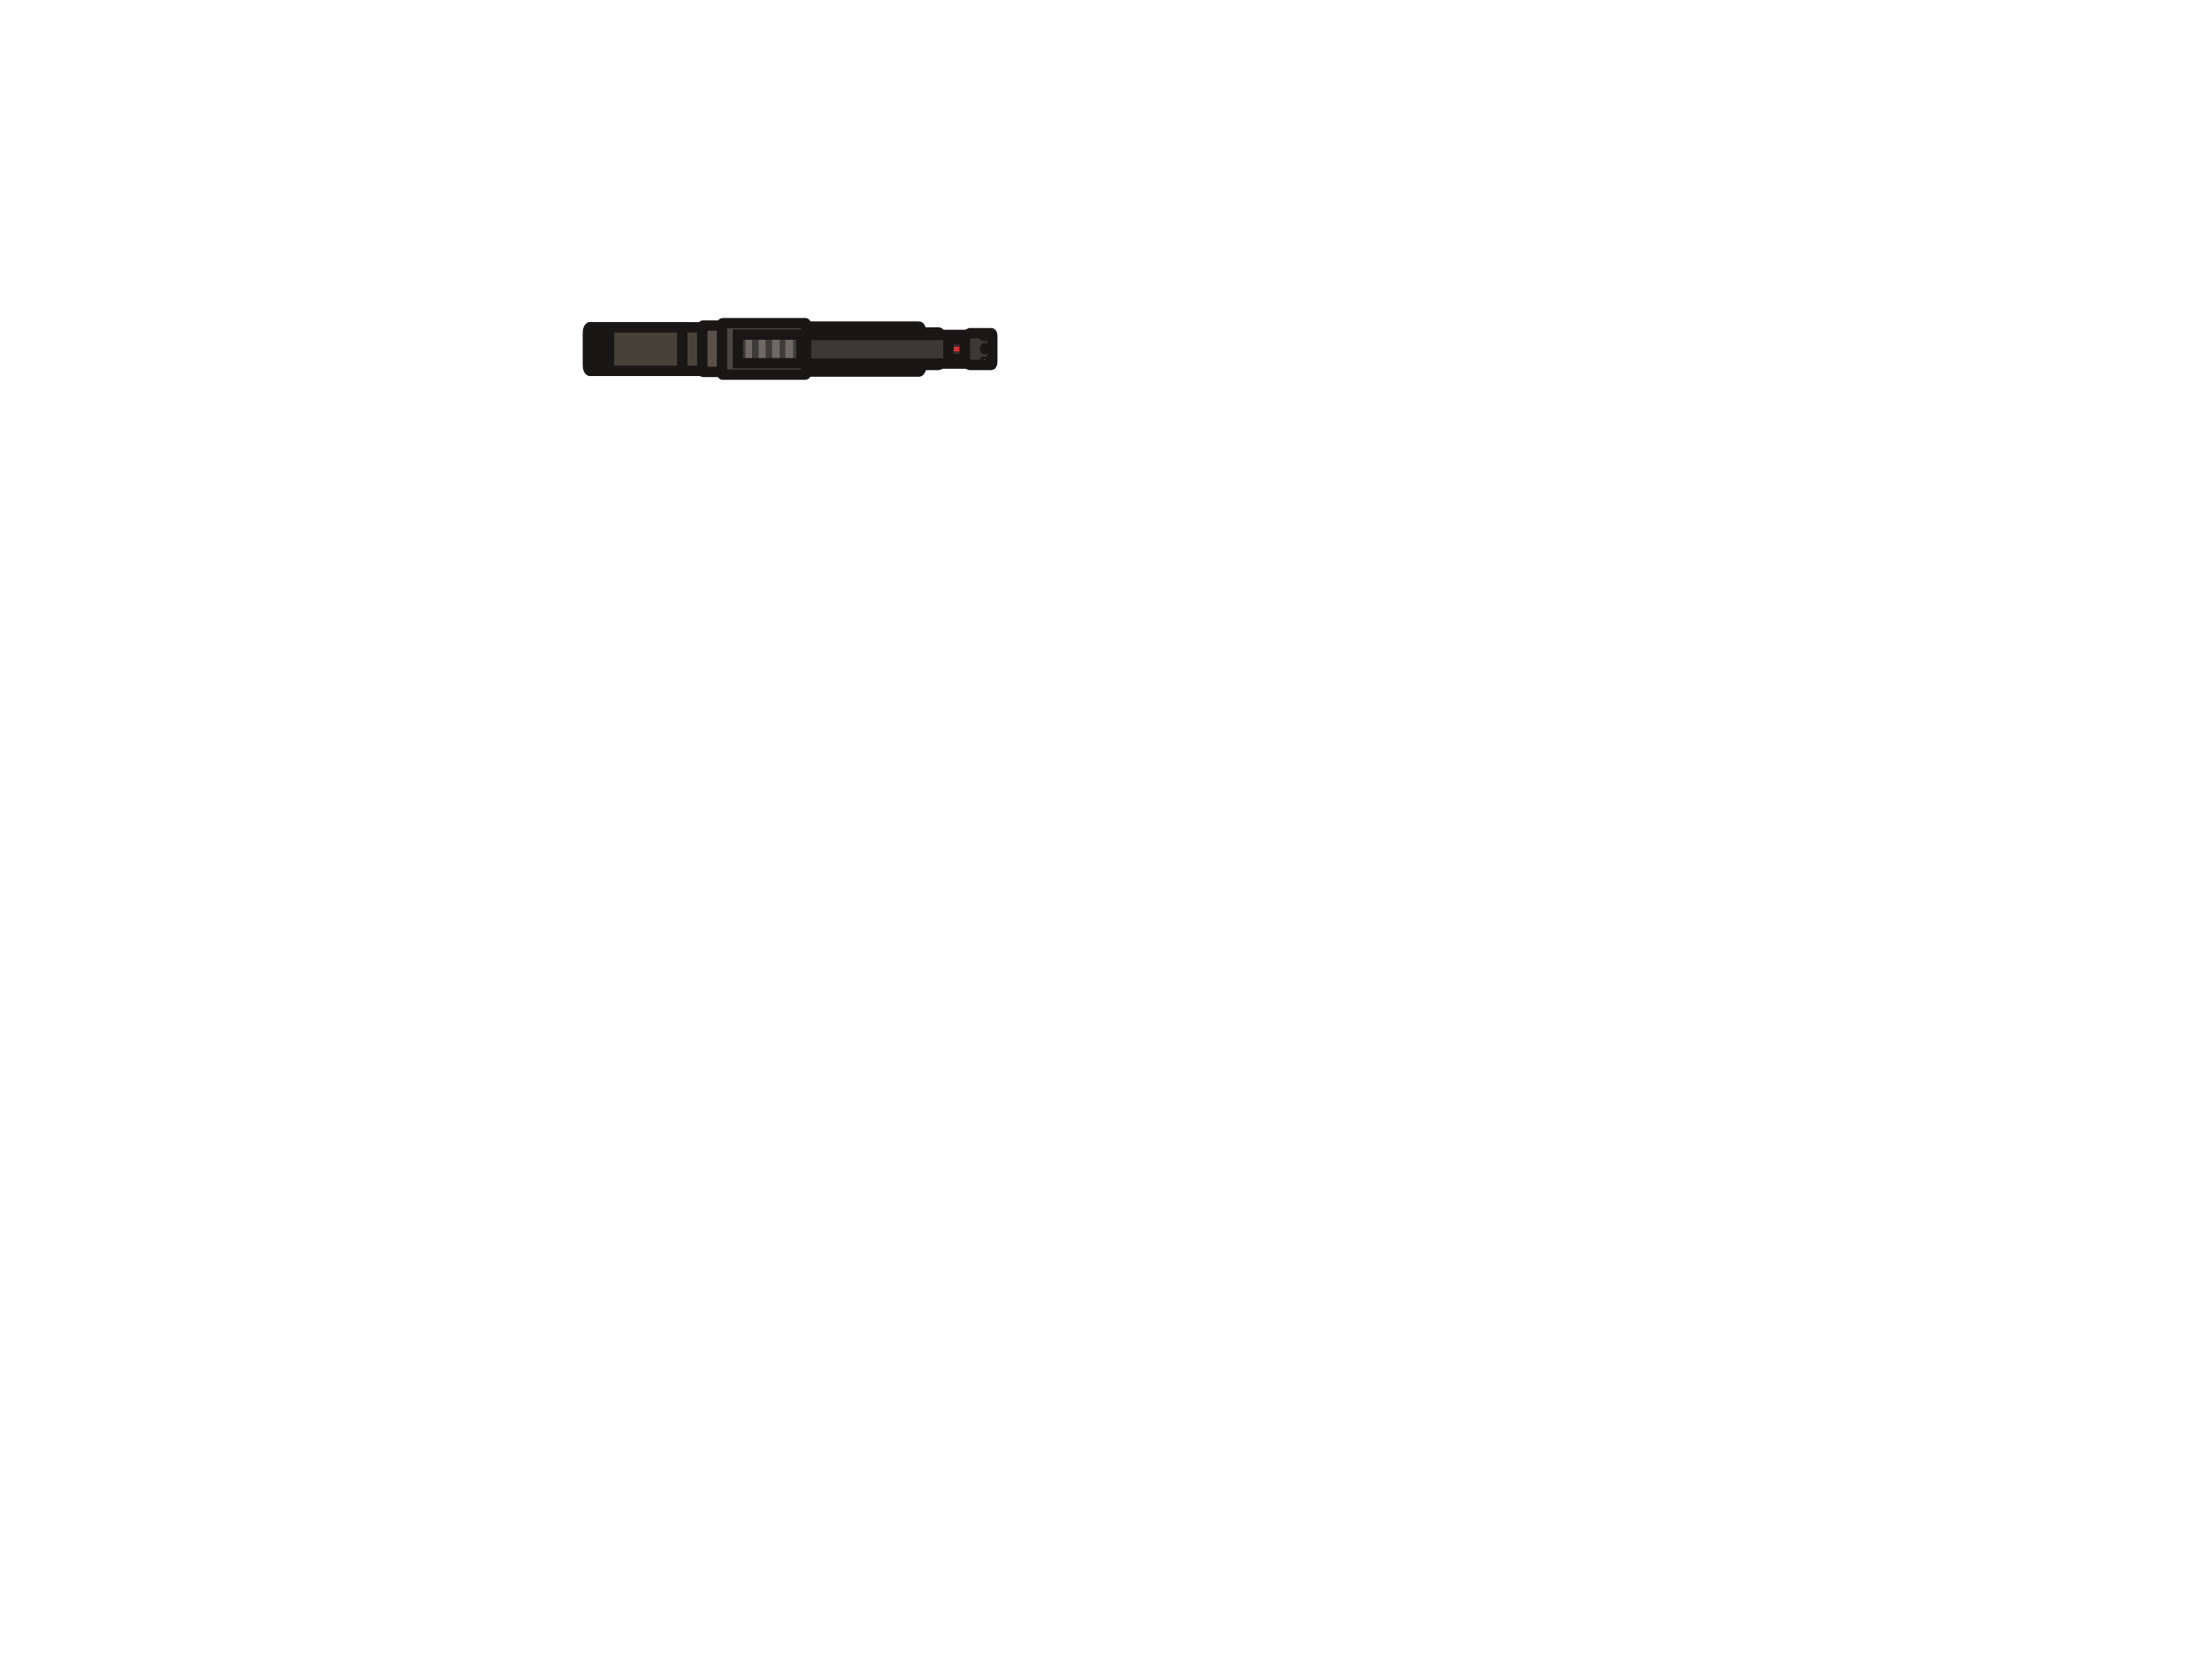
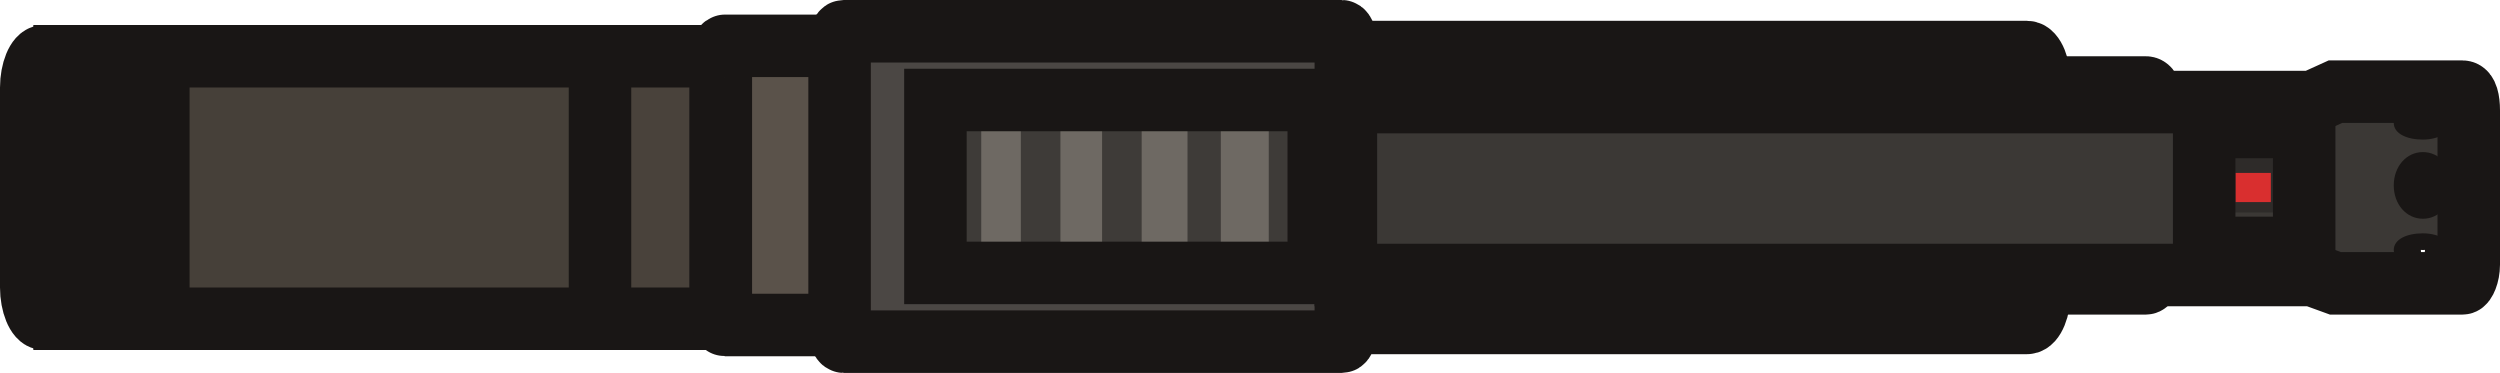
- <svg xmlns="http://www.w3.org/2000/svg" version="1.1" id="Layer_1" x="0px" y="0px" viewBox="0 0 640 480" style="enable-background:new 0 0 640 480;" xml:space="preserve">
-   <style type="text/css">
+ <svg xmlns="http://www.w3.org/2000/svg" version="1.1" id="Layer_1" x="0px" y="0px" viewBox="0 0 120 17.9" xml:space="preserve" width="120" height="17.9">
+   <defs id="defs20" />
+   <style type="text/css" id="style1">
	.st0{fill:#3D3B38;stroke:#191615;stroke-width:3;}
	.st1{fill:#43403D;stroke:#191615;stroke-width:3;}
	.st2{fill:none;stroke:#191615;stroke-width:3;}
	.st3{fill-rule:evenodd;clip-rule:evenodd;fill:#3B3835;}
	.st4{fill:#413B35;stroke:#191615;stroke-width:3;}
	.st5{fill:#433D37;stroke:#191615;stroke-width:3;}
	.st6{fill:#49423B;stroke:#191615;stroke-width:3;}
	.st7{fill:#464039;stroke:#191615;stroke-width:3;}
	.st8{fill:#5A524A;stroke:#191615;stroke-width:3;}
	.st9{fill:#4B4744;stroke:#191615;stroke-width:3;}
	.st10{fill:#3E3B38;}
	.st11{fill:#484541;}
	.st12{fill:#6E6963;}
	.st13{fill:#2E2B29;}
	.st14{fill:#D92F2F;}
</style>
-   <path class="st0" d="M266.5,96.2h5.1c0.2,0,0.3,0.4,0.3,0.9v7.6c0,0.5-0.2,0.9-0.3,0.9h-5.1V96.2z" />
-   <path class="st1" d="M266.5,96c0-0.8-0.3-1.5-0.6-1.5h-32.7v13h32.7c0.3,0,0.6-0.7,0.6-1.5V96z" />
-   <path class="st2" d="M286.3,97.9c0,0.4-0.6,0.8-1.4,0.8c-0.8,0-1.4-0.3-1.4-0.8c0-0.4,0.6-0.8,1.4-0.8  C285.7,97.1,286.3,97.4,286.3,97.9z" />
-   <path class="st2" d="M284.9,102.5c0.8,0,1.4-0.7,1.4-1.6c0-0.9-0.6-1.6-1.4-1.6c-0.8,0-1.4,0.7-1.4,1.6  C283.5,101.8,284.1,102.5,284.9,102.5z" />
-   <path class="st2" d="M286.3,104c0,0.4-0.6,0.8-1.4,0.8c-0.8,0-1.4-0.3-1.4-0.8c0-0.4,0.6-0.8,1.4-0.8  C285.7,103.2,286.3,103.6,286.3,104z" />
-   <path class="st3" d="M286.8,96.4h-6.1l-1.1,0.4h-46.4v8.3h46.4l1.1,0.4h6.1c0.2,0,0.3-0.4,0.3-0.9v-7.4  C287.1,96.8,287,96.4,286.8,96.4z M286.3,97.9c0,0.4-0.6,0.8-1.4,0.8c-0.8,0-1.4-0.3-1.4-0.8c0-0.4,0.6-0.8,1.4-0.8  C285.7,97.1,286.3,97.4,286.3,97.9z M284.9,102.5c0.8,0,1.4-0.7,1.4-1.6c0-0.9-0.6-1.6-1.4-1.6c-0.8,0-1.4,0.7-1.4,1.6  C283.5,101.8,284.1,102.5,284.9,102.5z M284.9,104.8c0.8,0,1.4-0.3,1.4-0.8c0-0.4-0.6-0.8-1.4-0.8c-0.8,0-1.4,0.3-1.4,0.8  C283.5,104.4,284.1,104.8,284.9,104.8z" />
-   <path class="st4" d="M170.1,96.2c0-0.8,0.3-1.5,0.6-1.5h1v12.6h-1c-0.3,0-0.6-0.7-0.6-1.5V96.2z" />
-   <rect x="171.7" y="94.7" class="st5" width="1.7" height="12.6" />
-   <rect x="173.4" y="94.7" class="st6" width="29.8" height="12.6" />
-   <rect x="176.2" y="94.7" class="st7" width="21.2" height="12.6" />
-   <path class="st8" d="M209.2,94.2h-5.8c-0.1,0-0.2,0.3-0.2,0.6v12.2c0,0.3,0.1,0.6,0.2,0.6h5.8c0.1,0,0.2-0.3,0.2-0.6V94.8  C209.4,94.5,209.3,94.2,209.2,94.2z" />
-   <path class="st9" d="M209.1,93.5H233c0.1,0,0.2,0.3,0.2,0.6v13.7c0,0.3-0.1,0.6-0.2,0.6h-23.9c-0.1,0-0.2-0.3-0.2-0.6V94.1  C208.9,93.8,209,93.5,209.1,93.5z" />
-   <rect x="213.5" y="96.8" class="st10" width="18.4" height="8.3" />
-   <rect x="213.5" y="96.8" class="st11" width="0.8" height="8.3" />
-   <rect x="215.7" y="96.8" class="st12" width="1.9" height="8.3" />
-   <rect x="219.5" y="96.8" class="st12" width="2" height="8.3" />
-   <rect x="223.4" y="96.8" class="st12" width="2.2" height="8.3" />
-   <rect x="227.2" y="96.8" class="st12" width="2.3" height="8.3" />
-   <rect x="231.1" y="96.8" class="st11" width="0.8" height="8.3" />
-   <rect x="274.4" y="99.6" class="st13" width="4.8" height="2.6" />
-   <rect x="275.9" y="100.3" class="st14" width="1.7" height="1.4" />
-   <rect x="274.4" y="98.1" class="st2" width="4.8" height="5.8" />
-   <path class="st2" d="M280.7,96.4h6.1c0.2,0,0.3,0.4,0.3,0.9v7.4c0,0.5-0.2,0.9-0.3,0.9h-6.1l-1.1-0.4h-46.4v-8.3h46.4L280.7,96.4z" />
-   <rect x="213.5" y="96.8" class="st2" width="18.4" height="8.3" />
+   <path class="st0" d="m 97.9,4.2 h 5.1 c 0.2,0 0.3,0.4 0.3,0.9 v 7.6 c 0,0.5 -0.2,0.9 -0.3,0.9 h -5.1 z" id="path1" />
+   <path class="st1" d="M 97.9,4 C 97.9,3.2 97.6,2.5 97.3,2.5 H 64.6 v 13 h 32.7 c 0.3,0 0.6,-0.7 0.6,-1.5 z" id="path2" />
+   <path class="st2" d="m 117.7,5.9 c 0,0.4 -0.6,0.8 -1.4,0.8 -0.8,0 -1.4,-0.3 -1.4,-0.8 0,-0.4 0.6,-0.8 1.4,-0.8 0.8,0 1.4,0.3 1.4,0.8 z" id="path3" />
+   <path class="st2" d="m 116.3,10.5 c 0.8,0 1.4,-0.7 1.4,-1.6 0,-0.9 -0.6,-1.6 -1.4,-1.6 -0.8,0 -1.4,0.7 -1.4,1.6 0,0.9 0.6,1.6 1.4,1.6 z" id="path4" />
+   <path class="st2" d="m 117.7,12 c 0,0.4 -0.6,0.8 -1.4,0.8 -0.8,0 -1.4,-0.3 -1.4,-0.8 0,-0.4 0.6,-0.8 1.4,-0.8 0.8,0 1.4,0.4 1.4,0.8 z" id="path5" />
+   <path class="st3" d="m 118.2,4.4 h -6.1 L 111,4.8 H 64.6 v 8.3 H 111 l 1.1,0.4 h 6.1 c 0.2,0 0.3,-0.4 0.3,-0.9 V 5.2 c 0,-0.4 -0.1,-0.8 -0.3,-0.8 z m -0.5,1.5 c 0,0.4 -0.6,0.8 -1.4,0.8 -0.8,0 -1.4,-0.3 -1.4,-0.8 0,-0.4 0.6,-0.8 1.4,-0.8 0.8,0 1.4,0.3 1.4,0.8 z m -1.4,4.6 c 0.8,0 1.4,-0.7 1.4,-1.6 0,-0.9 -0.6,-1.6 -1.4,-1.6 -0.8,0 -1.4,0.7 -1.4,1.6 0,0.9 0.6,1.6 1.4,1.6 z m 0,2.3 c 0.8,0 1.4,-0.3 1.4,-0.8 0,-0.4 -0.6,-0.8 -1.4,-0.8 -0.8,0 -1.4,0.3 -1.4,0.8 0,0.4 0.6,0.8 1.4,0.8 z" id="path6" />
+   <path class="st4" d="M 1.5,4.2 C 1.5,3.4 1.8,2.7 2.1,2.7 h 1 v 12.6 h -1 c -0.3,0 -0.6,-0.7 -0.6,-1.5 z" id="path7" />
+   <rect x="3.1" y="2.7" class="st5" width="1.7" height="12.6" id="rect7" />
+   <rect x="4.8" y="2.7" class="st6" width="29.8" height="12.6" id="rect8" />
+   <rect x="7.6" y="2.7" class="st7" width="21.2" height="12.6" id="rect9" />
+   <path class="st8" d="m 40.6,2.2 h -5.8 c -0.1,0 -0.2,0.3 -0.2,0.6 V 15 c 0,0.3 0.1,0.6 0.2,0.6 h 5.8 c 0.1,0 0.2,-0.3 0.2,-0.6 V 2.8 c 0,-0.3 -0.1,-0.6 -0.2,-0.6 z" id="path9" />
+   <path class="st9" d="m 40.5,1.5 h 23.9 c 0.1,0 0.2,0.3 0.2,0.6 v 13.7 c 0,0.3 -0.1,0.6 -0.2,0.6 H 40.5 c -0.1,0 -0.2,-0.3 -0.2,-0.6 V 2.1 c 0,-0.3 0.1,-0.6 0.2,-0.6 z" id="path10" />
+   <rect x="44.9" y="4.8" class="st10" width="18.4" height="8.3" id="rect10" />
+   <rect x="44.9" y="4.8" class="st11" width="0.8" height="8.3" id="rect11" />
+   <rect x="47.1" y="4.8" class="st12" width="1.9" height="8.3" id="rect12" />
+   <rect x="50.9" y="4.8" class="st12" width="2" height="8.3" id="rect13" />
+   <rect x="54.8" y="4.8" class="st12" width="2.2" height="8.3" id="rect14" />
+   <rect x="58.6" y="4.8" class="st12" width="2.3" height="8.3" id="rect15" />
+   <rect x="62.5" y="4.8" class="st11" width="0.8" height="8.3" id="rect16" />
+   <rect x="105.8" y="7.6" class="st13" width="4.8" height="2.6" id="rect17" />
+   <rect x="107.3" y="8.3" class="st14" width="1.7" height="1.4" id="rect18" />
+   <rect x="105.8" y="6.1" class="st2" width="4.8" height="5.8" id="rect19" />
+   <path class="st2" d="m 112.1,4.4 h 6.1 c 0.2,0 0.3,0.4 0.3,0.9 v 7.4 c 0,0.5 -0.2,0.9 -0.3,0.9 h -6.1 L 111,13.2 H 64.6 V 4.9 H 111 Z" id="path19" />
+   <rect x="44.9" y="4.8" class="st2" width="18.4" height="8.3" id="rect20" />
</svg>
